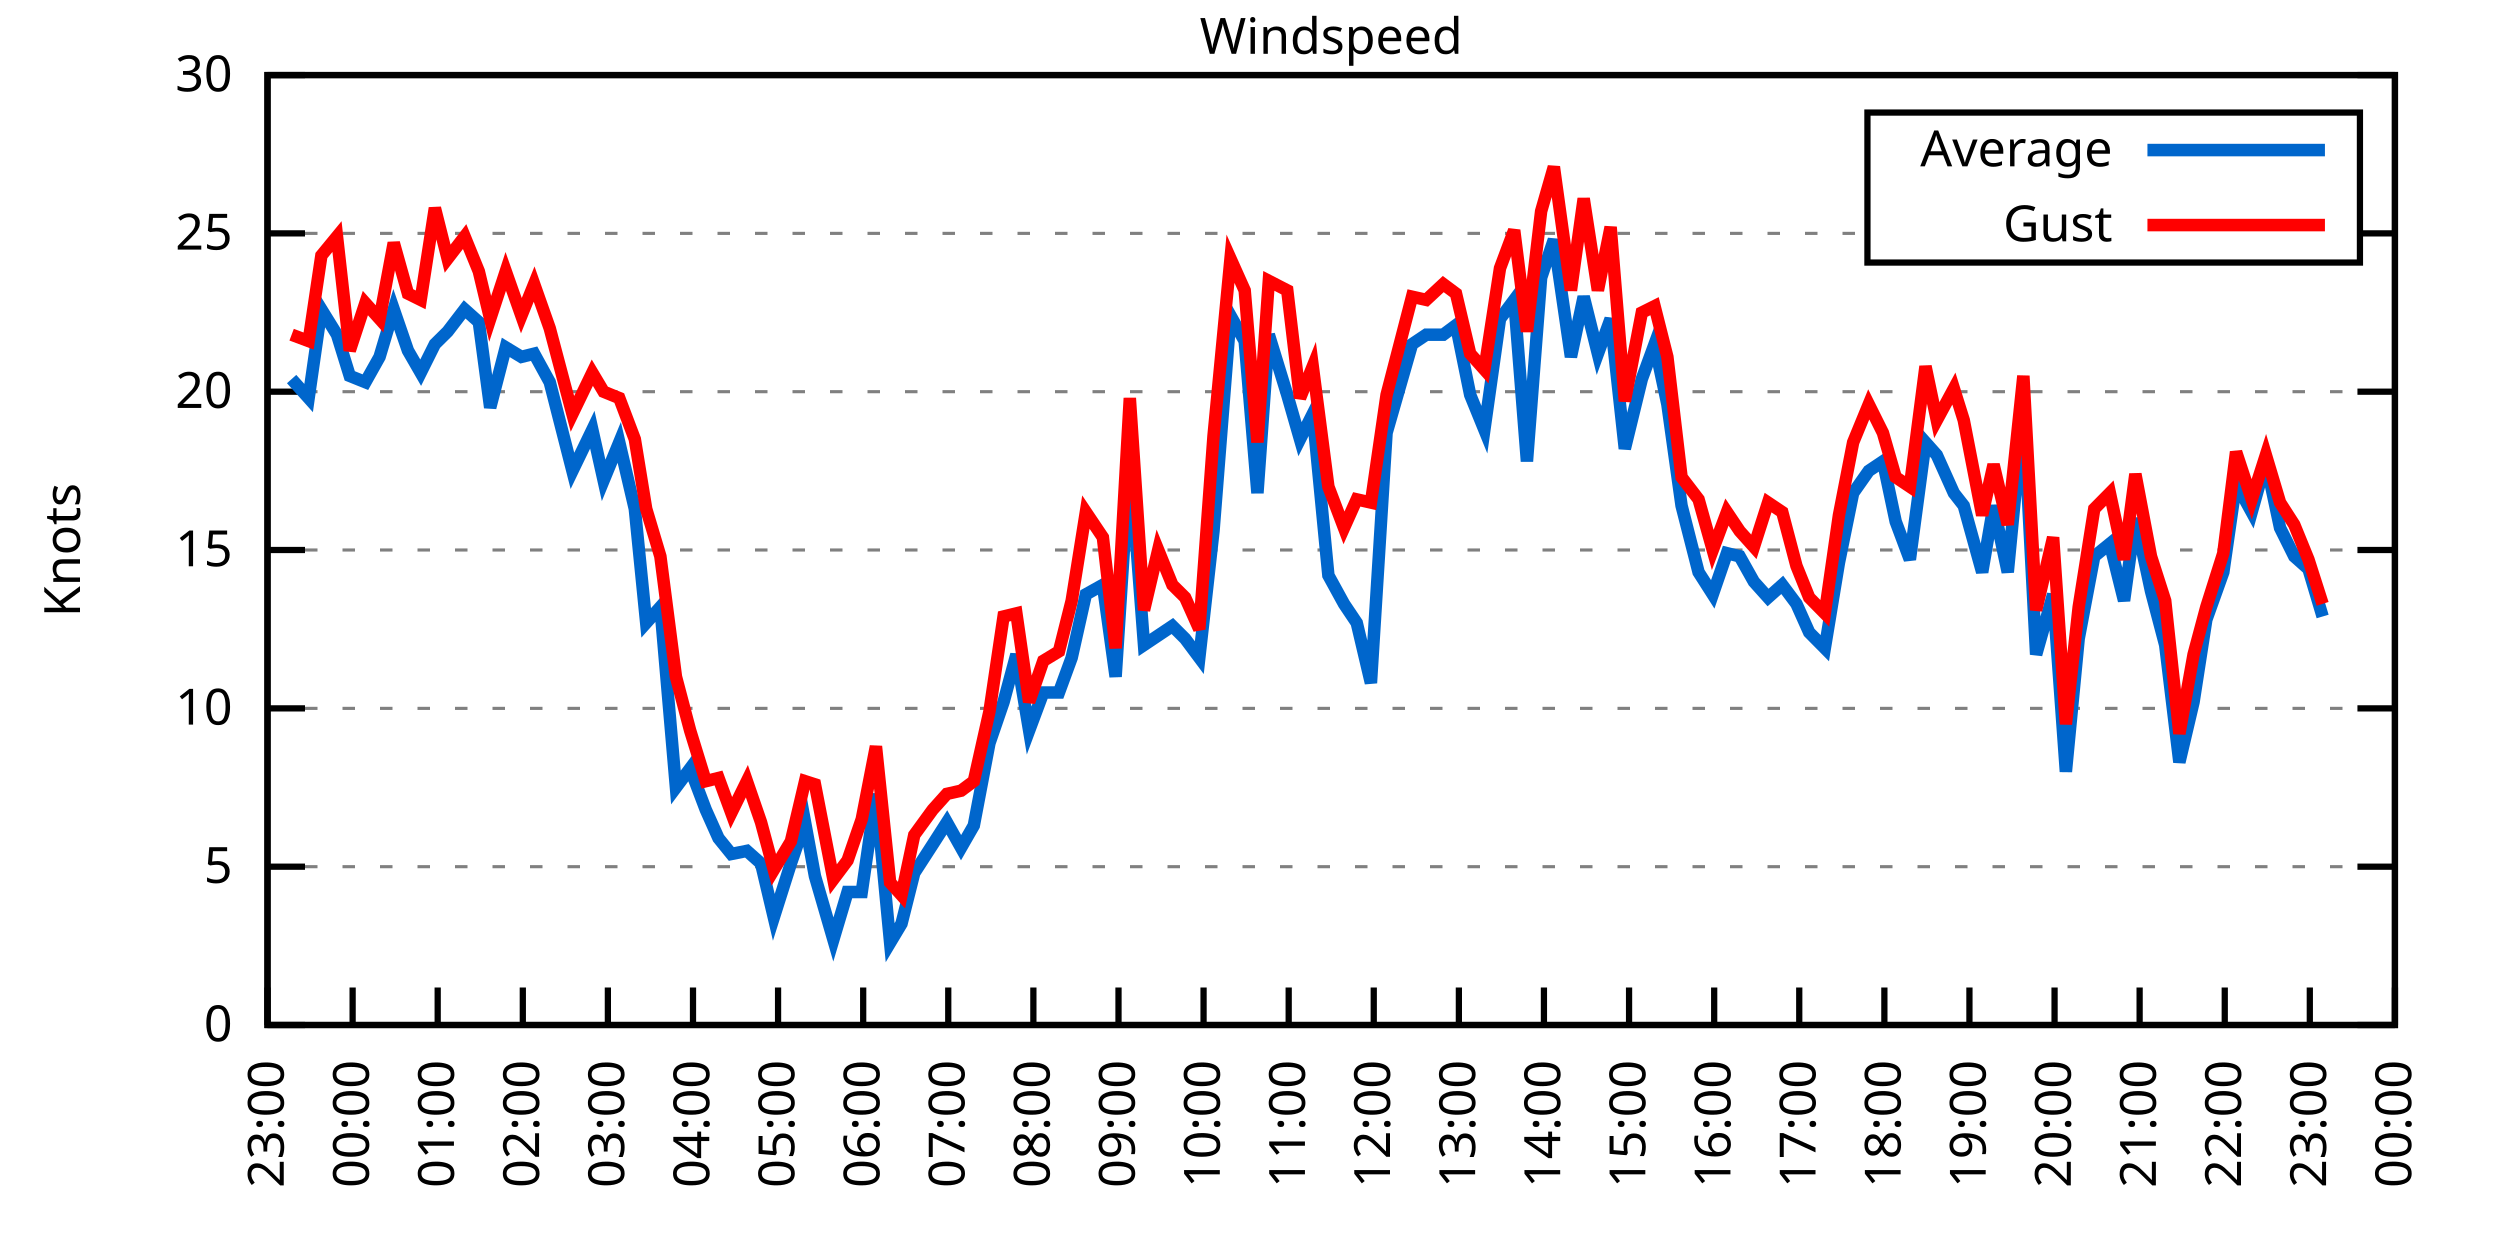
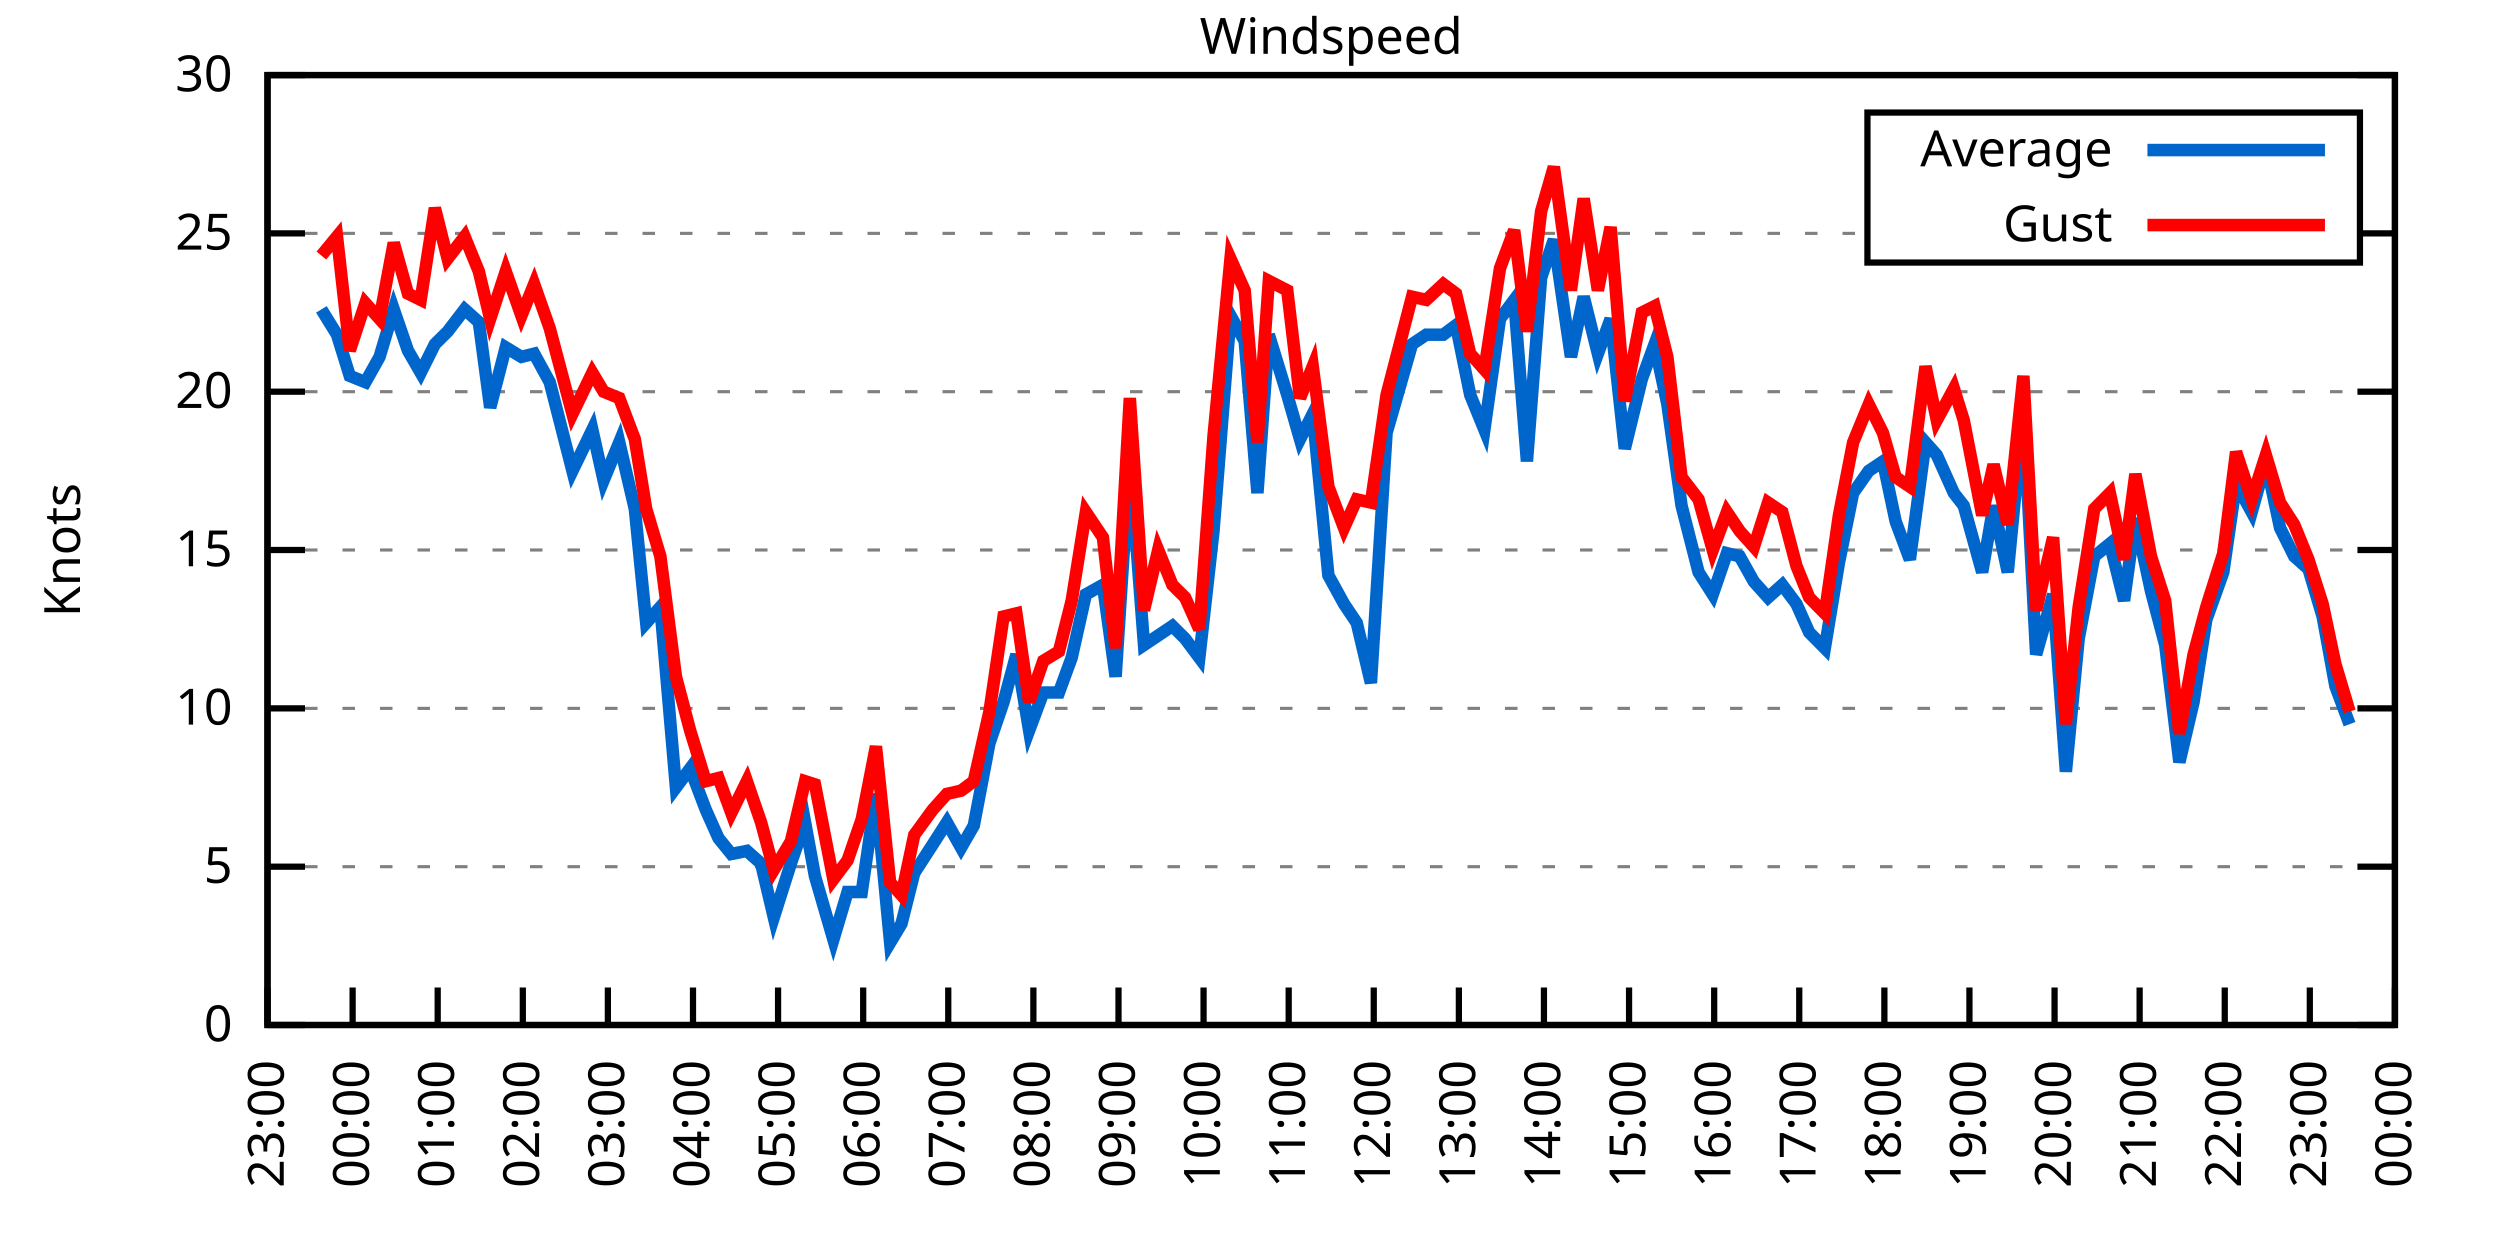
<svg xmlns="http://www.w3.org/2000/svg" xmlns:xlink="http://www.w3.org/1999/xlink" width="400" height="200" viewBox="0 0 400 200">
  <g id="gnuplot_canvas">
    <rect x="0" y="0" width="400" height="200" fill="none" />
    <defs>
      <circle id="gpDot" r="0.5" stroke-width="0.5" stroke="currentColor" />
      <path id="gpPt0" stroke-width="0.333" stroke="currentColor" d="M-1,0 h2 M0,-1 v2" />
      <path id="gpPt1" stroke-width="0.333" stroke="currentColor" d="M-1,-1 L1,1 M1,-1 L-1,1" />
      <path id="gpPt2" stroke-width="0.333" stroke="currentColor" d="M-1,0 L1,0 M0,-1 L0,1 M-1,-1 L1,1 M-1,1 L1,-1" />
      <rect id="gpPt3" stroke-width="0.333" stroke="currentColor" x="-1" y="-1" width="2" height="2" />
      <rect id="gpPt4" stroke-width="0.333" stroke="currentColor" fill="currentColor" x="-1" y="-1" width="2" height="2" />
      <circle id="gpPt5" stroke-width="0.333" stroke="currentColor" cx="0" cy="0" r="1" />
      <use xlink:href="#gpPt5" id="gpPt6" fill="currentColor" stroke="none" />
      <path id="gpPt7" stroke-width="0.333" stroke="currentColor" d="M0,-1.33 L-1.33,0.67 L1.33,0.67 z" />
      <use xlink:href="#gpPt7" id="gpPt8" fill="currentColor" stroke="none" />
      <use xlink:href="#gpPt7" id="gpPt9" stroke="currentColor" transform="rotate(180)" />
      <use xlink:href="#gpPt9" id="gpPt10" fill="currentColor" stroke="none" />
      <use xlink:href="#gpPt3" id="gpPt11" stroke="currentColor" transform="rotate(45)" />
      <use xlink:href="#gpPt11" id="gpPt12" fill="currentColor" stroke="none" />
      <path id="gpPt13" stroke-width="0.333" stroke="currentColor" d="M0,1.330 L1.265,0.411 L0.782,-1.067 L-0.782,-1.076 L-1.265,0.411 z" />
      <use xlink:href="#gpPt13" id="gpPt14" fill="currentColor" stroke="none" />
      <filter id="textbox" filterUnits="objectBoundingBox" x="0" y="0" height="1" width="1">
        <feFlood flood-color="white" flood-opacity="1" result="bgnd" />
        <feComposite in="SourceGraphic" in2="bgnd" operator="atop" />
      </filter>
      <filter id="greybox" filterUnits="objectBoundingBox" x="0" y="0" height="1" width="1">
        <feFlood flood-color="lightgrey" flood-opacity="1" result="grey" />
        <feComposite in="SourceGraphic" in2="grey" operator="atop" />
      </filter>
    </defs>
    <g fill="none" color="white" stroke="currentColor" stroke-width="1.00" stroke-linecap="butt" stroke-linejoin="miter">
</g>
    <g fill="none" color="black" stroke="currentColor" stroke-width="1.00" stroke-linecap="butt" stroke-linejoin="miter">
      <g stroke="none" shape-rendering="crispEdges">
        <polygon fill="rgb(255, 255, 255)" points="42.80,164.00 383.18,164.00 383.18,12.02 42.80,12.02 " />
      </g>
    </g>
    <g fill="none" color="black" stroke="currentColor" stroke-width="1.00" stroke-linecap="butt" stroke-linejoin="miter">
</g>
    <g fill="none" color="black" stroke="black" stroke-width="0.50" stroke-linecap="butt" stroke-linejoin="miter">
</g>
    <g fill="none" color="gray" stroke="currentColor" stroke-width="0.50" stroke-linecap="butt" stroke-linejoin="miter">
      <path stroke="gray" stroke-dasharray="2,4" class="gridline" d="M42.80,164.00 L383.19,164.00  " />
    </g>
    <g fill="none" color="gray" stroke="gray" stroke-width="1.00" stroke-linecap="butt" stroke-linejoin="miter">
</g>
    <g fill="none" color="black" stroke="currentColor" stroke-width="1.00" stroke-linecap="butt" stroke-linejoin="miter">
      <path stroke="black" d="M42.80,164.00 L48.80,164.00 M383.19,164.00 L377.19,164.00  " />
      <g transform="translate(37.20,166.60)" stroke="none" fill="black" font-family="Sans" font-size="8.00" text-anchor="end">
        <text>
          <tspan font-family="Sans"> 0</tspan>
        </text>
      </g>
    </g>
    <g fill="none" color="black" stroke="currentColor" stroke-width="1.00" stroke-linecap="butt" stroke-linejoin="miter">
</g>
    <g fill="none" color="black" stroke="black" stroke-width="0.50" stroke-linecap="butt" stroke-linejoin="miter">
</g>
    <g fill="none" color="gray" stroke="currentColor" stroke-width="0.50" stroke-linecap="butt" stroke-linejoin="miter">
      <path stroke="gray" stroke-dasharray="2,4" class="gridline" d="M42.80,138.67 L383.19,138.67  " />
    </g>
    <g fill="none" color="gray" stroke="gray" stroke-width="1.00" stroke-linecap="butt" stroke-linejoin="miter">
</g>
    <g fill="none" color="black" stroke="currentColor" stroke-width="1.00" stroke-linecap="butt" stroke-linejoin="miter">
      <path stroke="black" d="M42.80,138.67 L48.80,138.67 M383.19,138.67 L377.19,138.67  " />
      <g transform="translate(37.20,141.27)" stroke="none" fill="black" font-family="Sans" font-size="8.00" text-anchor="end">
        <text>
          <tspan font-family="Sans"> 5</tspan>
        </text>
      </g>
    </g>
    <g fill="none" color="black" stroke="currentColor" stroke-width="1.00" stroke-linecap="butt" stroke-linejoin="miter">
</g>
    <g fill="none" color="black" stroke="black" stroke-width="0.50" stroke-linecap="butt" stroke-linejoin="miter">
</g>
    <g fill="none" color="gray" stroke="currentColor" stroke-width="0.50" stroke-linecap="butt" stroke-linejoin="miter">
      <path stroke="gray" stroke-dasharray="2,4" class="gridline" d="M42.80,113.34 L383.19,113.34  " />
    </g>
    <g fill="none" color="gray" stroke="gray" stroke-width="1.00" stroke-linecap="butt" stroke-linejoin="miter">
</g>
    <g fill="none" color="black" stroke="currentColor" stroke-width="1.00" stroke-linecap="butt" stroke-linejoin="miter">
      <path stroke="black" d="M42.80,113.34 L48.80,113.34 M383.19,113.34 L377.19,113.34  " />
      <g transform="translate(37.20,115.94)" stroke="none" fill="black" font-family="Sans" font-size="8.00" text-anchor="end">
        <text>
          <tspan font-family="Sans"> 10</tspan>
        </text>
      </g>
    </g>
    <g fill="none" color="black" stroke="currentColor" stroke-width="1.00" stroke-linecap="butt" stroke-linejoin="miter">
</g>
    <g fill="none" color="black" stroke="black" stroke-width="0.50" stroke-linecap="butt" stroke-linejoin="miter">
</g>
    <g fill="none" color="gray" stroke="currentColor" stroke-width="0.50" stroke-linecap="butt" stroke-linejoin="miter">
      <path stroke="gray" stroke-dasharray="2,4" class="gridline" d="M42.80,88.00 L383.19,88.00  " />
    </g>
    <g fill="none" color="gray" stroke="gray" stroke-width="1.00" stroke-linecap="butt" stroke-linejoin="miter">
</g>
    <g fill="none" color="black" stroke="currentColor" stroke-width="1.00" stroke-linecap="butt" stroke-linejoin="miter">
      <path stroke="black" d="M42.80,88.00 L48.80,88.00 M383.19,88.00 L377.19,88.00  " />
      <g transform="translate(37.20,90.60)" stroke="none" fill="black" font-family="Sans" font-size="8.00" text-anchor="end">
        <text>
          <tspan font-family="Sans"> 15</tspan>
        </text>
      </g>
    </g>
    <g fill="none" color="black" stroke="currentColor" stroke-width="1.00" stroke-linecap="butt" stroke-linejoin="miter">
</g>
    <g fill="none" color="black" stroke="black" stroke-width="0.50" stroke-linecap="butt" stroke-linejoin="miter">
</g>
    <g fill="none" color="gray" stroke="currentColor" stroke-width="0.50" stroke-linecap="butt" stroke-linejoin="miter">
      <path stroke="gray" stroke-dasharray="2,4" class="gridline" d="M42.80,62.67 L383.19,62.67  " />
    </g>
    <g fill="none" color="gray" stroke="gray" stroke-width="1.00" stroke-linecap="butt" stroke-linejoin="miter">
</g>
    <g fill="none" color="black" stroke="currentColor" stroke-width="1.00" stroke-linecap="butt" stroke-linejoin="miter">
      <path stroke="black" d="M42.80,62.67 L48.80,62.67 M383.19,62.67 L377.19,62.67  " />
      <g transform="translate(37.20,65.27)" stroke="none" fill="black" font-family="Sans" font-size="8.00" text-anchor="end">
        <text>
          <tspan font-family="Sans"> 20</tspan>
        </text>
      </g>
    </g>
    <g fill="none" color="black" stroke="currentColor" stroke-width="1.00" stroke-linecap="butt" stroke-linejoin="miter">
</g>
    <g fill="none" color="black" stroke="black" stroke-width="0.50" stroke-linecap="butt" stroke-linejoin="miter">
</g>
    <g fill="none" color="gray" stroke="currentColor" stroke-width="0.50" stroke-linecap="butt" stroke-linejoin="miter">
      <path stroke="gray" stroke-dasharray="2,4" class="gridline" d="M42.80,37.34 L298.79,37.34 M377.59,37.34 L383.19,37.34  " />
    </g>
    <g fill="none" color="gray" stroke="gray" stroke-width="1.00" stroke-linecap="butt" stroke-linejoin="miter">
</g>
    <g fill="none" color="black" stroke="currentColor" stroke-width="1.00" stroke-linecap="butt" stroke-linejoin="miter">
      <path stroke="black" d="M42.80,37.34 L48.80,37.34 M383.19,37.34 L377.19,37.34  " />
      <g transform="translate(37.20,39.94)" stroke="none" fill="black" font-family="Sans" font-size="8.00" text-anchor="end">
        <text>
          <tspan font-family="Sans"> 25</tspan>
        </text>
      </g>
    </g>
    <g fill="none" color="black" stroke="currentColor" stroke-width="1.00" stroke-linecap="butt" stroke-linejoin="miter">
</g>
    <g fill="none" color="black" stroke="black" stroke-width="0.50" stroke-linecap="butt" stroke-linejoin="miter">
</g>
    <g fill="none" color="gray" stroke="currentColor" stroke-width="0.50" stroke-linecap="butt" stroke-linejoin="miter">
      <path stroke="gray" stroke-dasharray="2,4" class="gridline" d="M42.80,12.01 L383.19,12.01  " />
    </g>
    <g fill="none" color="gray" stroke="gray" stroke-width="1.00" stroke-linecap="butt" stroke-linejoin="miter">
</g>
    <g fill="none" color="black" stroke="currentColor" stroke-width="1.00" stroke-linecap="butt" stroke-linejoin="miter">
      <path stroke="black" d="M42.80,12.01 L48.80,12.01 M383.19,12.01 L377.19,12.01  " />
      <g transform="translate(37.20,14.61)" stroke="none" fill="black" font-family="Sans" font-size="8.00" text-anchor="end">
        <text>
          <tspan font-family="Sans"> 30</tspan>
        </text>
      </g>
    </g>
    <g fill="none" color="black" stroke="currentColor" stroke-width="1.00" stroke-linecap="butt" stroke-linejoin="miter">
      <path stroke="black" d="M42.80,164.00 L42.80,158.00  " />
      <g transform="translate(45.40,169.60) rotate(270.00)" stroke="none" fill="black" font-family="Sans" font-size="8.00" text-anchor="end">
        <text>
          <tspan font-family="Sans">23:00</tspan>
        </text>
      </g>
    </g>
    <g fill="none" color="black" stroke="currentColor" stroke-width="1.00" stroke-linecap="butt" stroke-linejoin="miter">
      <path stroke="black" d="M56.42,164.00 L56.42,158.00  " />
      <g transform="translate(59.02,169.60) rotate(270.00)" stroke="none" fill="black" font-family="Sans" font-size="8.00" text-anchor="end">
        <text>
          <tspan font-family="Sans">00:00</tspan>
        </text>
      </g>
    </g>
    <g fill="none" color="black" stroke="currentColor" stroke-width="1.00" stroke-linecap="butt" stroke-linejoin="miter">
      <path stroke="black" d="M70.03,164.00 L70.03,158.00  " />
      <g transform="translate(72.63,169.60) rotate(270.00)" stroke="none" fill="black" font-family="Sans" font-size="8.00" text-anchor="end">
        <text>
          <tspan font-family="Sans">01:00</tspan>
        </text>
      </g>
    </g>
    <g fill="none" color="black" stroke="currentColor" stroke-width="1.00" stroke-linecap="butt" stroke-linejoin="miter">
      <path stroke="black" d="M83.65,164.00 L83.65,158.00  " />
      <g transform="translate(86.25,169.60) rotate(270.00)" stroke="none" fill="black" font-family="Sans" font-size="8.00" text-anchor="end">
        <text>
          <tspan font-family="Sans">02:00</tspan>
        </text>
      </g>
    </g>
    <g fill="none" color="black" stroke="currentColor" stroke-width="1.00" stroke-linecap="butt" stroke-linejoin="miter">
      <path stroke="black" d="M97.26,164.00 L97.26,158.00  " />
      <g transform="translate(99.86,169.60) rotate(270.00)" stroke="none" fill="black" font-family="Sans" font-size="8.00" text-anchor="end">
        <text>
          <tspan font-family="Sans">03:00</tspan>
        </text>
      </g>
    </g>
    <g fill="none" color="black" stroke="currentColor" stroke-width="1.00" stroke-linecap="butt" stroke-linejoin="miter">
      <path stroke="black" d="M110.88,164.00 L110.88,158.00  " />
      <g transform="translate(113.48,169.60) rotate(270.00)" stroke="none" fill="black" font-family="Sans" font-size="8.00" text-anchor="end">
        <text>
          <tspan font-family="Sans">04:00</tspan>
        </text>
      </g>
    </g>
    <g fill="none" color="black" stroke="currentColor" stroke-width="1.00" stroke-linecap="butt" stroke-linejoin="miter">
      <path stroke="black" d="M124.49,164.00 L124.49,158.00  " />
      <g transform="translate(127.09,169.60) rotate(270.00)" stroke="none" fill="black" font-family="Sans" font-size="8.00" text-anchor="end">
        <text>
          <tspan font-family="Sans">05:00</tspan>
        </text>
      </g>
    </g>
    <g fill="none" color="black" stroke="currentColor" stroke-width="1.00" stroke-linecap="butt" stroke-linejoin="miter">
      <path stroke="black" d="M138.11,164.00 L138.11,158.00  " />
      <g transform="translate(140.71,169.60) rotate(270.00)" stroke="none" fill="black" font-family="Sans" font-size="8.00" text-anchor="end">
        <text>
          <tspan font-family="Sans">06:00</tspan>
        </text>
      </g>
    </g>
    <g fill="none" color="black" stroke="currentColor" stroke-width="1.00" stroke-linecap="butt" stroke-linejoin="miter">
      <path stroke="black" d="M151.72,164.00 L151.72,158.00  " />
      <g transform="translate(154.32,169.60) rotate(270.00)" stroke="none" fill="black" font-family="Sans" font-size="8.00" text-anchor="end">
        <text>
          <tspan font-family="Sans">07:00</tspan>
        </text>
      </g>
    </g>
    <g fill="none" color="black" stroke="currentColor" stroke-width="1.00" stroke-linecap="butt" stroke-linejoin="miter">
      <path stroke="black" d="M165.34,164.00 L165.34,158.00  " />
      <g transform="translate(167.94,169.60) rotate(270.00)" stroke="none" fill="black" font-family="Sans" font-size="8.00" text-anchor="end">
        <text>
          <tspan font-family="Sans">08:00</tspan>
        </text>
      </g>
    </g>
    <g fill="none" color="black" stroke="currentColor" stroke-width="1.00" stroke-linecap="butt" stroke-linejoin="miter">
      <path stroke="black" d="M178.96,164.00 L178.96,158.00  " />
      <g transform="translate(181.56,169.60) rotate(270.00)" stroke="none" fill="black" font-family="Sans" font-size="8.00" text-anchor="end">
        <text>
          <tspan font-family="Sans">09:00</tspan>
        </text>
      </g>
    </g>
    <g fill="none" color="black" stroke="currentColor" stroke-width="1.00" stroke-linecap="butt" stroke-linejoin="miter">
      <path stroke="black" d="M192.57,164.00 L192.57,158.00  " />
      <g transform="translate(195.17,169.60) rotate(270.00)" stroke="none" fill="black" font-family="Sans" font-size="8.00" text-anchor="end">
        <text>
          <tspan font-family="Sans">10:00</tspan>
        </text>
      </g>
    </g>
    <g fill="none" color="black" stroke="currentColor" stroke-width="1.00" stroke-linecap="butt" stroke-linejoin="miter">
      <path stroke="black" d="M206.19,164.00 L206.19,158.00  " />
      <g transform="translate(208.79,169.60) rotate(270.00)" stroke="none" fill="black" font-family="Sans" font-size="8.00" text-anchor="end">
        <text>
          <tspan font-family="Sans">11:00</tspan>
        </text>
      </g>
    </g>
    <g fill="none" color="black" stroke="currentColor" stroke-width="1.00" stroke-linecap="butt" stroke-linejoin="miter">
      <path stroke="black" d="M219.80,164.00 L219.80,158.00  " />
      <g transform="translate(222.40,169.60) rotate(270.00)" stroke="none" fill="black" font-family="Sans" font-size="8.00" text-anchor="end">
        <text>
          <tspan font-family="Sans">12:00</tspan>
        </text>
      </g>
    </g>
    <g fill="none" color="black" stroke="currentColor" stroke-width="1.00" stroke-linecap="butt" stroke-linejoin="miter">
      <path stroke="black" d="M233.42,164.00 L233.42,158.00  " />
      <g transform="translate(236.02,169.60) rotate(270.00)" stroke="none" fill="black" font-family="Sans" font-size="8.00" text-anchor="end">
        <text>
          <tspan font-family="Sans">13:00</tspan>
        </text>
      </g>
    </g>
    <g fill="none" color="black" stroke="currentColor" stroke-width="1.00" stroke-linecap="butt" stroke-linejoin="miter">
      <path stroke="black" d="M247.03,164.00 L247.03,158.00  " />
      <g transform="translate(249.63,169.60) rotate(270.00)" stroke="none" fill="black" font-family="Sans" font-size="8.00" text-anchor="end">
        <text>
          <tspan font-family="Sans">14:00</tspan>
        </text>
      </g>
    </g>
    <g fill="none" color="black" stroke="currentColor" stroke-width="1.00" stroke-linecap="butt" stroke-linejoin="miter">
      <path stroke="black" d="M260.65,164.00 L260.65,158.00  " />
      <g transform="translate(263.25,169.60) rotate(270.00)" stroke="none" fill="black" font-family="Sans" font-size="8.00" text-anchor="end">
        <text>
          <tspan font-family="Sans">15:00</tspan>
        </text>
      </g>
    </g>
    <g fill="none" color="black" stroke="currentColor" stroke-width="1.00" stroke-linecap="butt" stroke-linejoin="miter">
      <path stroke="black" d="M274.27,164.00 L274.27,158.00  " />
      <g transform="translate(276.87,169.60) rotate(270.00)" stroke="none" fill="black" font-family="Sans" font-size="8.00" text-anchor="end">
        <text>
          <tspan font-family="Sans">16:00</tspan>
        </text>
      </g>
    </g>
    <g fill="none" color="black" stroke="currentColor" stroke-width="1.00" stroke-linecap="butt" stroke-linejoin="miter">
      <path stroke="black" d="M287.88,164.00 L287.88,158.00  " />
      <g transform="translate(290.48,169.60) rotate(270.00)" stroke="none" fill="black" font-family="Sans" font-size="8.00" text-anchor="end">
        <text>
          <tspan font-family="Sans">17:00</tspan>
        </text>
      </g>
    </g>
    <g fill="none" color="black" stroke="currentColor" stroke-width="1.00" stroke-linecap="butt" stroke-linejoin="miter">
      <path stroke="black" d="M301.50,164.00 L301.50,158.00  " />
      <g transform="translate(304.10,169.60) rotate(270.00)" stroke="none" fill="black" font-family="Sans" font-size="8.00" text-anchor="end">
        <text>
          <tspan font-family="Sans">18:00</tspan>
        </text>
      </g>
    </g>
    <g fill="none" color="black" stroke="currentColor" stroke-width="1.00" stroke-linecap="butt" stroke-linejoin="miter">
      <path stroke="black" d="M315.11,164.00 L315.11,158.00  " />
      <g transform="translate(317.71,169.60) rotate(270.00)" stroke="none" fill="black" font-family="Sans" font-size="8.00" text-anchor="end">
        <text>
          <tspan font-family="Sans">19:00</tspan>
        </text>
      </g>
    </g>
    <g fill="none" color="black" stroke="currentColor" stroke-width="1.00" stroke-linecap="butt" stroke-linejoin="miter">
      <path stroke="black" d="M328.73,164.00 L328.73,158.00  " />
      <g transform="translate(331.33,169.60) rotate(270.00)" stroke="none" fill="black" font-family="Sans" font-size="8.00" text-anchor="end">
        <text>
          <tspan font-family="Sans">20:00</tspan>
        </text>
      </g>
    </g>
    <g fill="none" color="black" stroke="currentColor" stroke-width="1.00" stroke-linecap="butt" stroke-linejoin="miter">
      <path stroke="black" d="M342.34,164.00 L342.34,158.00  " />
      <g transform="translate(344.94,169.60) rotate(270.00)" stroke="none" fill="black" font-family="Sans" font-size="8.00" text-anchor="end">
        <text>
          <tspan font-family="Sans">21:00</tspan>
        </text>
      </g>
    </g>
    <g fill="none" color="black" stroke="currentColor" stroke-width="1.00" stroke-linecap="butt" stroke-linejoin="miter">
      <path stroke="black" d="M355.96,164.00 L355.96,158.00  " />
      <g transform="translate(358.56,169.60) rotate(270.00)" stroke="none" fill="black" font-family="Sans" font-size="8.00" text-anchor="end">
        <text>
          <tspan font-family="Sans">22:00</tspan>
        </text>
      </g>
    </g>
    <g fill="none" color="black" stroke="currentColor" stroke-width="1.00" stroke-linecap="butt" stroke-linejoin="miter">
      <path stroke="black" d="M369.57,164.00 L369.57,158.00  " />
      <g transform="translate(372.17,169.60) rotate(270.00)" stroke="none" fill="black" font-family="Sans" font-size="8.00" text-anchor="end">
        <text>
          <tspan font-family="Sans">23:00</tspan>
        </text>
      </g>
    </g>
    <g fill="none" color="black" stroke="currentColor" stroke-width="1.00" stroke-linecap="butt" stroke-linejoin="miter">
      <path stroke="black" d="M383.19,164.00 L383.19,158.00  " />
      <g transform="translate(385.79,169.60) rotate(270.00)" stroke="none" fill="black" font-family="Sans" font-size="8.00" text-anchor="end">
        <text>
          <tspan font-family="Sans">00:00</tspan>
        </text>
      </g>
    </g>
    <g fill="none" color="black" stroke="currentColor" stroke-width="1.00" stroke-linecap="butt" stroke-linejoin="miter">
</g>
    <g fill="none" color="black" stroke="currentColor" stroke-width="1.00" stroke-linecap="butt" stroke-linejoin="miter">
      <path stroke="black" d="M42.80,12.01 L42.80,164.00 L383.19,164.00 L383.19,12.01 L42.80,12.01 Z  " />
    </g>
    <g fill="none" color="black" stroke="currentColor" stroke-width="1.00" stroke-linecap="butt" stroke-linejoin="miter">
</g>
    <g fill="none" color="black" stroke="currentColor" stroke-width="1.00" stroke-linecap="butt" stroke-linejoin="miter">
      <path stroke="black" d="M298.79,42.01 L298.79,18.01 L377.59,18.01 L377.59,42.01 L298.79,42.01 Z  " />
    </g>
    <g id="Windspeed_plot_1">
      <g fill="none" color="white" stroke="black" stroke-width="2.00" stroke-linecap="butt" stroke-linejoin="miter">
</g>
      <g fill="none" color="black" stroke="currentColor" stroke-width="2.00" stroke-linecap="butt" stroke-linejoin="miter">
        <g transform="translate(337.99,26.61)" stroke="none" fill="black" font-family="Sans" font-size="8.00" text-anchor="end">
          <text>
            <tspan font-family="Sans">Average</tspan>
          </text>
        </g>
      </g>
      <g fill="none" color="black" stroke="currentColor" stroke-width="2.00" stroke-linecap="butt" stroke-linejoin="miter">
-         <path stroke="rgb(  0, 102, 204)" d="M343.59,24.01 L371.99,24.01 M46.66,60.65 L49.38,63.69 L51.42,49.50 L53.92,53.55 L55.96,60.14 L58.46,61.15   L60.73,57.10 L63.00,49.50 L65.27,56.09 L67.31,59.63 L69.58,55.07 L71.62,53.05 L74.34,49.50 L76.61,51.53   L78.43,65.21 L80.92,55.58 L83.42,57.10 L85.46,56.59 L87.96,61.15 L91.59,75.34 L94.77,68.75 L96.58,76.86   L99.08,70.78 L101.57,81.42 L103.39,99.66 L105.66,97.12 L108.15,126.00 L110.42,122.96 L112.92,129.55 L114.96,134.11   L117.01,136.64 L119.50,136.14 L121.77,138.16 L123.81,146.77 L126.54,138.16 L128.81,131.58 L130.39,140.19 L133.34,150.32   L135.61,142.72 L137.88,142.72 L140.15,127.02 L142.42,150.83 L144.24,147.79 L146.28,139.68 L149.23,135.12 L151.50,131.58   L153.77,135.63 L155.81,132.08 L158.31,118.91 L160.57,112.32 L162.62,104.72 L164.66,116.88 L166.93,110.80 L169.43,110.80   L171.47,105.23 L173.74,95.10 L176.46,93.58 L178.50,108.27 L180.77,73.31 L183.04,103.20 L185.31,101.68 L187.58,100.16   L189.62,102.19 L191.89,105.23 L194.16,84.97 L196.88,50.51 L199.15,54.57 L201.19,78.89 L203.01,53.55 L205.96,63.18   L208.00,70.27 L210.04,66.22 L212.54,92.06 L215.04,96.62 L217.08,99.66 L219.35,109.28 L221.85,69.26 L225.93,55.07   L228.20,53.55 L230.92,53.55 L232.96,52.03 L235.23,63.18 L237.50,68.75 L240.00,51.02 L242.27,47.98 L244.31,73.82   L246.58,44.43 L248.62,38.35 L251.35,57.10 L253.39,47.47 L255.66,56.59 L257.70,51.02 L259.97,71.79 L262.69,60.65   L264.73,55.07 L266.78,64.70 L269.05,80.91 L271.77,91.55 L274.04,95.10 L276.31,88.51 L278.35,89.02 L280.62,93.07   L282.89,95.60 L285.16,93.58 L287.43,96.62 L289.47,101.18 L291.97,103.71 L294.23,90.03 L296.50,78.89 L299.00,75.34   L301.27,73.82 L303.31,83.45 L305.58,89.52 L308.08,70.78 L309.89,72.81 L312.62,78.89 L314.20,80.91 L317.15,91.55   L318.97,80.91 L321.24,91.55 L323.74,65.71 L325.78,104.72 L328.50,95.10 L330.54,123.47 L332.59,102.19 L335.08,89.02   L337.58,86.99 L339.85,96.11 L341.66,82.94 L344.16,94.59 L346.43,103.20 L348.70,121.95 L350.97,112.32 L353.01,99.15   L355.73,91.55 L357.77,77.37 L360.27,81.93 L362.54,73.82 L364.81,84.46 L367.08,89.02 L369.35,91.04 L371.62,98.64    " />
+         <path stroke="rgb(  0, 102, 204)" d="M343.59,24.01 L371.99,24.01 M51.42,49.50 L53.92,53.55 L55.96,60.14 L58.46,61.15 L60.73,57.10 L63.00,49.50   L65.27,56.09 L67.31,59.63 L69.58,55.07 L71.62,53.05 L74.34,49.50 L76.61,51.53 L78.43,65.21 L80.92,55.58   L83.42,57.10 L85.46,56.59 L87.96,61.15 L91.59,75.34 L94.77,68.75 L96.58,76.86 L99.08,70.78 L101.57,81.42   L103.39,99.66 L105.66,97.12 L108.15,126.00 L110.42,122.96 L112.92,129.55 L114.96,134.11 L117.01,136.64 L119.50,136.14   L121.77,138.16 L123.81,146.77 L126.54,138.16 L128.81,131.58 L130.39,140.19 L133.34,150.32 L135.61,142.72 L137.88,142.72   L140.15,127.02 L142.42,150.83 L144.24,147.79 L146.28,139.68 L149.23,135.12 L151.50,131.58 L153.77,135.63 L155.81,132.08   L158.31,118.91 L160.57,112.32 L162.62,104.72 L164.66,116.88 L166.93,110.80 L169.43,110.80 L171.47,105.23 L173.74,95.10   L176.46,93.58 L178.50,108.27 L180.77,73.31 L183.04,103.20 L185.31,101.68 L187.58,100.16 L189.62,102.19 L191.89,105.23   L194.16,84.97 L196.88,50.51 L199.15,54.57 L201.19,78.89 L203.01,53.55 L205.96,63.18 L208.00,70.27 L210.04,66.22   L212.54,92.06 L215.04,96.62 L217.08,99.66 L219.35,109.28 L221.85,69.26 L225.93,55.07 L228.20,53.55 L230.92,53.55   L232.96,52.03 L235.23,63.18 L237.50,68.75 L240.00,51.02 L242.27,47.98 L244.31,73.82 L246.58,44.43 L248.62,38.35   L251.35,57.10 L253.39,47.47 L255.66,56.59 L257.70,51.02 L259.97,71.79 L262.69,60.65 L264.73,55.07 L266.78,64.70   L269.05,80.91 L271.77,91.55 L274.04,95.10 L276.31,88.51 L278.35,89.02 L280.62,93.07 L282.89,95.60 L285.16,93.58   L287.43,96.62 L289.47,101.18 L291.97,103.71 L294.23,90.03 L296.50,78.89 L299.00,75.34 L301.27,73.82 L303.31,83.45   L305.58,89.52 L308.08,70.78 L309.89,72.81 L312.62,78.89 L314.20,80.91 L317.15,91.55 L318.97,80.91 L321.24,91.55   L323.74,65.71 L325.78,104.72 L328.50,95.10 L330.54,123.47 L332.59,102.19 L335.08,89.02 L337.58,86.99 L339.85,96.11   L341.66,82.94 L344.16,94.59 L346.43,103.20 L348.70,121.95 L350.97,112.32 L353.01,99.15 L355.73,91.55 L357.77,77.37   L360.27,81.93 L362.54,73.82 L364.81,84.46 L367.08,89.02 L369.35,91.04 L371.62,98.64 L373.66,109.79 L375.93,115.87    " />
      </g>
    </g>
    <g id="Windspeed_plot_2">
      <g fill="none" color="black" stroke="currentColor" stroke-width="2.00" stroke-linecap="butt" stroke-linejoin="miter">
        <g transform="translate(337.99,38.61)" stroke="none" fill="black" font-family="Sans" font-size="8.00" text-anchor="end">
          <text>
            <tspan font-family="Sans">Gust</tspan>
          </text>
        </g>
      </g>
      <g fill="none" color="black" stroke="currentColor" stroke-width="2.00" stroke-linecap="butt" stroke-linejoin="miter">
-         <path stroke="rgb(255,   0,   0)" d="M343.59,36.01 L371.99,36.01 M46.66,53.55 L49.38,54.57 L51.42,40.89 L53.92,37.85 L55.96,56.09 L58.46,48.49   L60.73,51.02 L63.00,38.86 L65.27,46.97 L67.31,47.98 L69.58,33.29 L71.62,41.39 L74.34,37.85 L76.61,43.42   L78.43,51.02 L80.92,43.42 L83.42,50.51 L85.46,45.45 L87.96,52.54 L91.59,66.22 L94.77,59.63 L96.58,62.67   L99.08,63.69 L101.57,70.27 L103.39,81.42 L105.66,89.02 L108.15,108.27 L110.42,116.88 L112.92,124.99 L114.96,124.48   L117.01,130.06 L119.50,124.99 L121.77,131.58 L123.81,139.17 L126.54,134.62 L128.81,124.99 L130.39,125.50 L133.34,140.69   L135.61,137.66 L137.88,131.07 L140.15,119.42 L142.42,141.20 L144.24,143.23 L146.28,133.60 L149.23,129.55 L151.50,127.02   L153.77,126.51 L155.81,124.99 L158.31,113.84 L160.57,98.64 L162.62,98.14 L164.66,112.32 L166.93,105.74 L169.43,104.22   L171.47,96.11 L173.74,81.93 L176.46,85.98 L178.50,103.71 L180.77,63.69 L183.04,97.63 L185.31,88.00 L187.58,93.58   L189.62,95.60 L191.89,100.67 L194.16,69.77 L196.88,41.39 L199.15,46.46 L201.19,70.78 L203.01,44.94 L205.96,46.46   L208.00,63.69 L210.04,58.62 L212.54,77.87 L215.04,84.46 L217.08,79.90 L219.35,80.41 L221.85,63.18 L225.93,47.47   L228.20,47.98 L230.92,45.45 L232.96,46.97 L235.23,56.59 L237.50,59.13 L240.00,42.91 L242.27,36.84 L244.31,53.05   L246.58,33.80 L248.62,26.70 L251.35,46.46 L253.39,31.77 L255.66,46.46 L257.70,36.33 L259.97,64.19 L262.69,50.01   L264.73,48.99 L266.78,57.10 L269.05,76.35 L271.77,79.90 L274.04,88.00 L276.31,81.93 L278.35,84.97 L280.62,87.50   L282.89,80.41 L285.16,81.93 L287.43,90.54 L289.47,95.60 L291.97,98.14 L294.23,82.43 L296.50,70.78 L299.00,64.70   L301.27,69.26 L303.31,76.35 L305.58,77.87 L308.08,58.62 L309.89,67.23 L312.62,62.17 L314.20,67.23 L317.15,82.43   L318.97,74.33 L321.24,83.95 L323.74,60.14 L325.78,97.63 L328.50,85.98 L330.54,115.87 L332.59,97.12 L335.08,81.42   L337.58,78.89 L339.85,89.52 L341.66,75.85 L344.16,89.02 L346.43,96.11 L348.70,117.39 L350.97,104.72 L353.01,97.12   L355.73,88.51 L357.77,72.30 L360.27,79.90 L362.54,72.81 L364.81,80.41 L367.08,83.95 L369.35,89.52 L371.62,96.62    " />
+         <path stroke="rgb(255,   0,   0)" d="M343.59,36.01 L371.99,36.01 M51.42,40.89 L53.92,37.85 L55.96,56.09 L58.46,48.49 L60.73,51.02 L63.00,38.86   L65.27,46.97 L67.31,47.98 L69.58,33.29 L71.62,41.39 L74.34,37.85 L76.61,43.42 L78.43,51.02 L80.92,43.42   L83.42,50.51 L85.46,45.45 L87.96,52.54 L91.59,66.22 L94.77,59.63 L96.58,62.67 L99.08,63.69 L101.57,70.27   L103.39,81.42 L105.66,89.02 L108.15,108.27 L110.42,116.88 L112.92,124.99 L114.96,124.48 L117.01,130.06 L119.50,124.99   L121.77,131.58 L123.81,139.17 L126.54,134.62 L128.81,124.99 L130.39,125.50 L133.34,140.69 L135.61,137.66 L137.88,131.07   L140.15,119.42 L142.42,141.20 L144.24,143.23 L146.28,133.60 L149.23,129.55 L151.50,127.02 L153.77,126.51 L155.81,124.99   L158.31,113.84 L160.57,98.64 L162.62,98.14 L164.66,112.32 L166.93,105.74 L169.43,104.22 L171.47,96.11 L173.74,81.93   L176.46,85.98 L178.50,103.71 L180.77,63.69 L183.04,97.63 L185.31,88.00 L187.58,93.58 L189.62,95.60 L191.89,100.67   L194.16,69.77 L196.88,41.39 L199.15,46.46 L201.19,70.78 L203.01,44.94 L205.96,46.46 L208.00,63.69 L210.04,58.62   L212.54,77.87 L215.04,84.46 L217.08,79.90 L219.35,80.41 L221.85,63.18 L225.93,47.47 L228.20,47.98 L230.92,45.45   L232.96,46.97 L235.23,56.59 L237.50,59.13 L240.00,42.91 L242.27,36.84 L244.31,53.05 L246.58,33.80 L248.62,26.70   L251.35,46.46 L253.39,31.77 L255.66,46.46 L257.70,36.33 L259.97,64.19 L262.69,50.01 L264.73,48.99 L266.78,57.10   L269.05,76.35 L271.77,79.90 L274.04,88.00 L276.31,81.93 L278.35,84.97 L280.62,87.50 L282.89,80.41 L285.16,81.93   L287.43,90.54 L289.47,95.60 L291.97,98.14 L294.23,82.43 L296.50,70.78 L299.00,64.70 L301.27,69.26 L303.31,76.35   L305.58,77.87 L308.08,58.62 L309.89,67.23 L312.62,62.17 L314.20,67.23 L317.15,82.43 L318.97,74.33 L321.24,83.95   L323.74,60.14 L325.78,97.63 L328.50,85.98 L330.54,115.87 L332.59,97.12 L335.08,81.42 L337.58,78.89 L339.85,89.52   L341.66,75.85 L344.16,89.02 L346.43,96.11 L348.70,117.39 L350.97,104.72 L353.01,97.12 L355.73,88.51 L357.77,72.30   L360.27,79.90 L362.54,72.81 L364.81,80.41 L367.08,83.95 L369.35,89.52 L371.62,96.62 L373.66,106.24 L375.93,113.84    " />
      </g>
    </g>
    <g fill="none" color="black" stroke="currentColor" stroke-width="2.00" stroke-linecap="butt" stroke-linejoin="miter">
</g>
    <g fill="none" color="black" stroke="black" stroke-width="1.00" stroke-linecap="butt" stroke-linejoin="miter">
</g>
    <g fill="none" color="black" stroke="currentColor" stroke-width="1.00" stroke-linecap="butt" stroke-linejoin="miter">
      <path stroke="black" d="M42.80,12.01 L42.80,164.00 L383.19,164.00 L383.19,12.01 L42.80,12.01 Z  " />
      <g transform="translate(12.80,88.01) rotate(270.00)" stroke="none" fill="black" font-family="Sans" font-size="8.00" text-anchor="middle">
        <text>
          <tspan font-family="Sans">Knots</tspan>
        </text>
      </g>
    </g>
    <g fill="none" color="black" stroke="currentColor" stroke-width="1.00" stroke-linecap="butt" stroke-linejoin="miter">
</g>
    <g fill="none" color="black" stroke="currentColor" stroke-width="1.00" stroke-linecap="butt" stroke-linejoin="miter">
      <g transform="translate(212.99,8.61)" stroke="none" fill="black" font-family="Sans" font-size="8.00" text-anchor="middle">
        <text>
          <tspan font-family="Sans">Windspeed</tspan>
        </text>
      </g>
    </g>
    <g fill="none" color="black" stroke="currentColor" stroke-width="1.00" stroke-linecap="butt" stroke-linejoin="miter">
</g>
  </g>
</svg>
